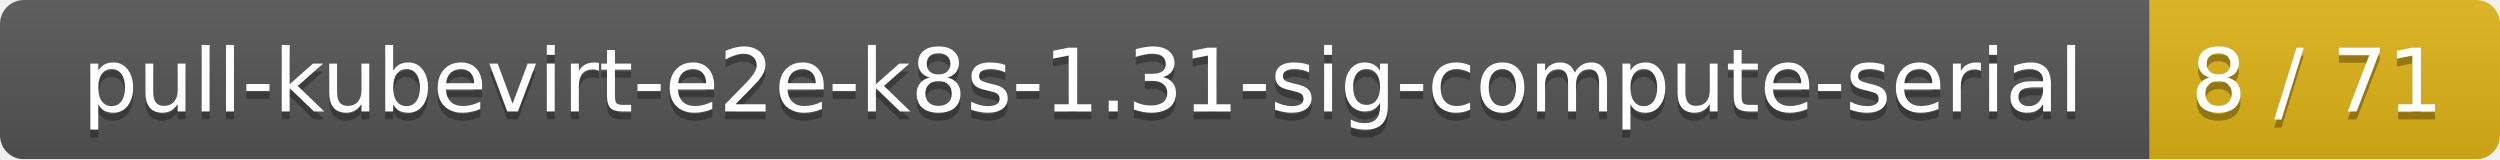
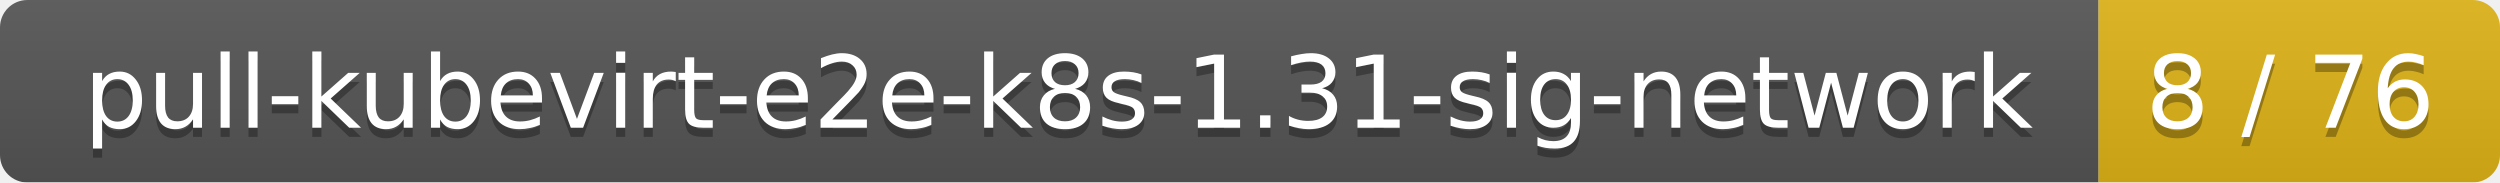
- <svg xmlns="http://www.w3.org/2000/svg" width="314" height="20">
+ <svg xmlns="http://www.w3.org/2000/svg" width="274" height="20">
  <linearGradient id="smooth" x2="0" y2="100%">
    <stop offset="0" stop-color="#bbb" stop-opacity=".1" />
    <stop offset="1" stop-opacity=".1" />
  </linearGradient>
  <mask id="round">
-     <rect width="314" height="20" rx="3" fill="#fff" />
+     <rect width="274" height="20" rx="3" fill="#fff" />
  </mask>
  <g mask="url(#round)">
-     <rect width="270" height="20" fill="#555" />
-     <rect x="270" width="44" height="20" fill="#dfb317" />
-     <rect width="314" height="20" fill="url(#smooth)" />
+     <rect width="230" height="20" fill="#555" />
+     <rect x="230" width="44" height="20" fill="#dfb317" />
+     <rect width="274" height="20" fill="url(#smooth)" />
  </g>
  <g fill="#fff" text-anchor="middle" font-family="DejaVu Sans,Verdana,Geneva,sans-serif" font-size="11">
-     <text x="136" y="15" fill="#010101" fill-opacity=".3">pull-kubevirt-e2e-k8s-1.31-sig-compute-serial</text>
-     <text x="136" y="14">pull-kubevirt-e2e-k8s-1.31-sig-compute-serial</text>
-     <text x="291" y="15" fill="#010101" fill-opacity=".3">8 / 71</text>
-     <text x="291" y="14">8 / 71</text>
+     <text x="116" y="15" fill="#010101" fill-opacity=".3">pull-kubevirt-e2e-k8s-1.31-sig-network</text>
+     <text x="116" y="14">pull-kubevirt-e2e-k8s-1.31-sig-network</text>
+     <text x="251" y="15" fill="#010101" fill-opacity=".3">8 / 76</text>
+     <text x="251" y="14">8 / 76</text>
  </g>
</svg>
